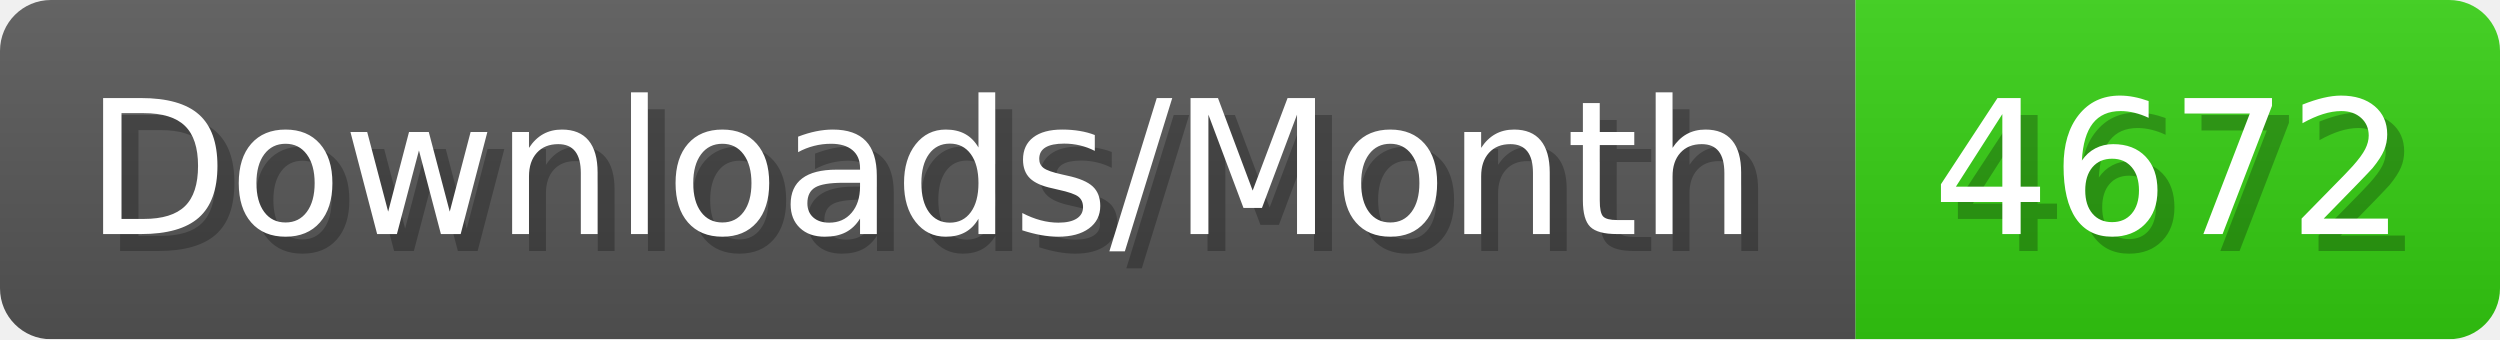
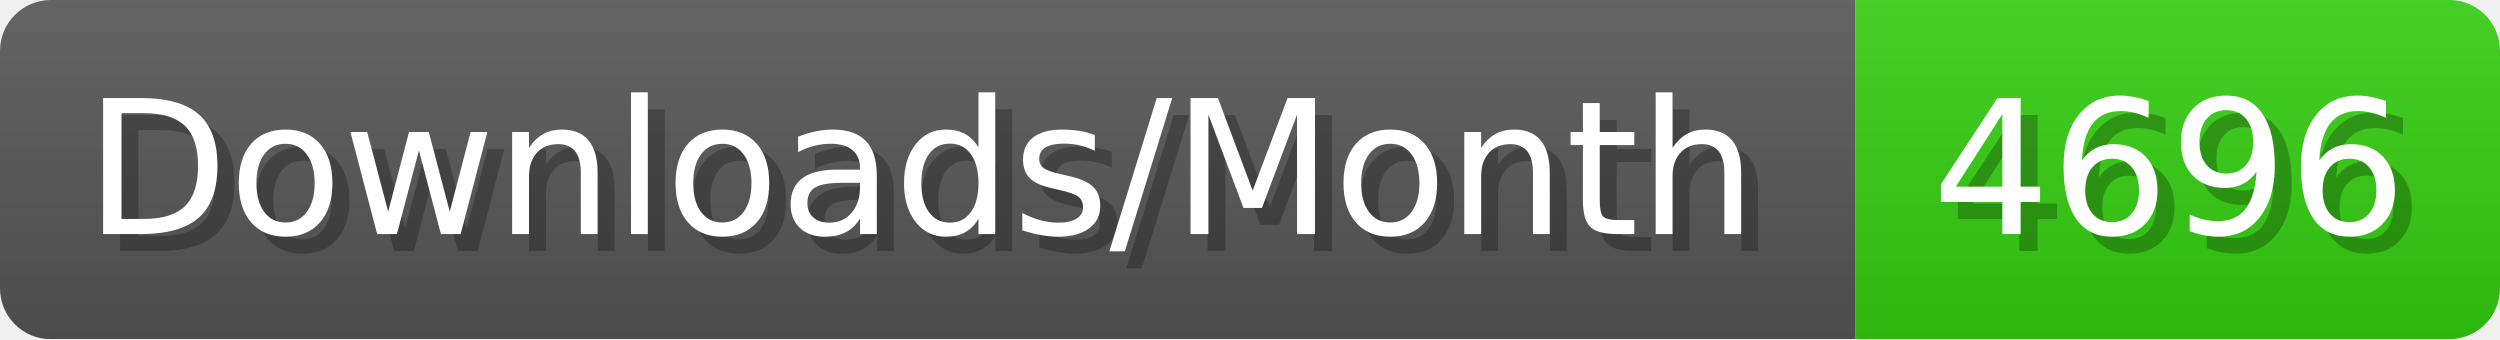
- <svg xmlns="http://www.w3.org/2000/svg" width="147.4" height="20" viewBox="0 0 1474 200" role="img" aria-label="Downloads/Month: 4672">
+ <svg xmlns="http://www.w3.org/2000/svg" width="147.4" height="20" viewBox="0 0 1474 200" role="img" aria-label="Downloads/Month: 4696">
  <linearGradient id="YlXUI" x2="0" y2="100%">
    <stop offset="0" stop-opacity=".1" stop-color="#EEE" />
    <stop offset="1" stop-opacity=".1" />
  </linearGradient>
  <mask id="JHhop">
    <rect width="1474" height="200" rx="30" fill="#FFF" />
  </mask>
  <g mask="url(#JHhop)">
    <rect width="1094" height="200" fill="#555" />
    <rect width="380" height="200" fill="#3C1" x="1094" />
    <rect width="1474" height="200" fill="url(#YlXUI)" />
  </g>
  <g aria-hidden="true" fill="#fff" text-anchor="start" font-family="Verdana,DejaVu Sans,sans-serif" font-size="110">
    <text x="60" y="148" textLength="994" fill="#000" opacity="0.25">Downloads/Month</text>
    <text x="50" y="138" textLength="994">Downloads/Month</text>
-     <text x="1149" y="148" textLength="280" fill="#000" opacity="0.25">4672</text>
-     <text x="1139" y="138" textLength="280">4672</text>
+     <text x="1149" y="148" textLength="280" fill="#000" opacity="0.25">4696</text>
+     <text x="1139" y="138" textLength="280">4696</text>
  </g>
</svg>
